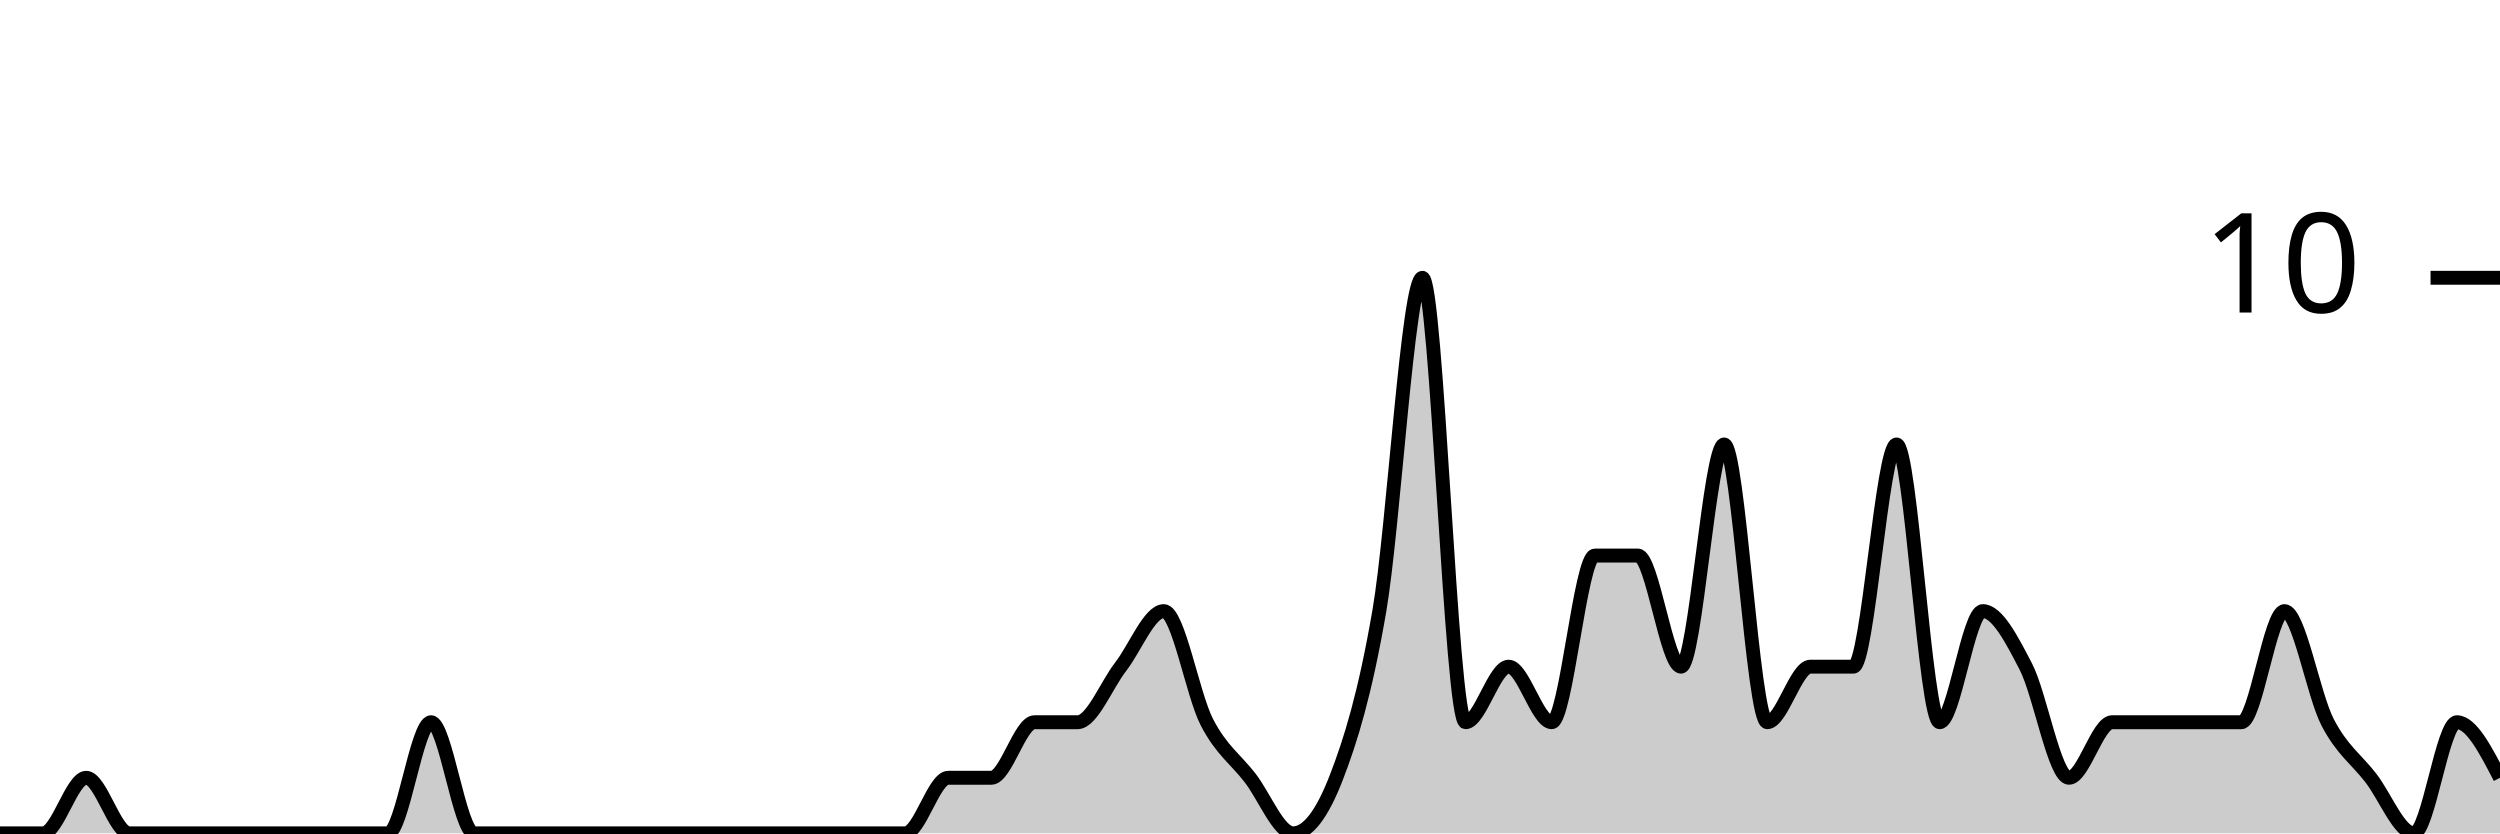
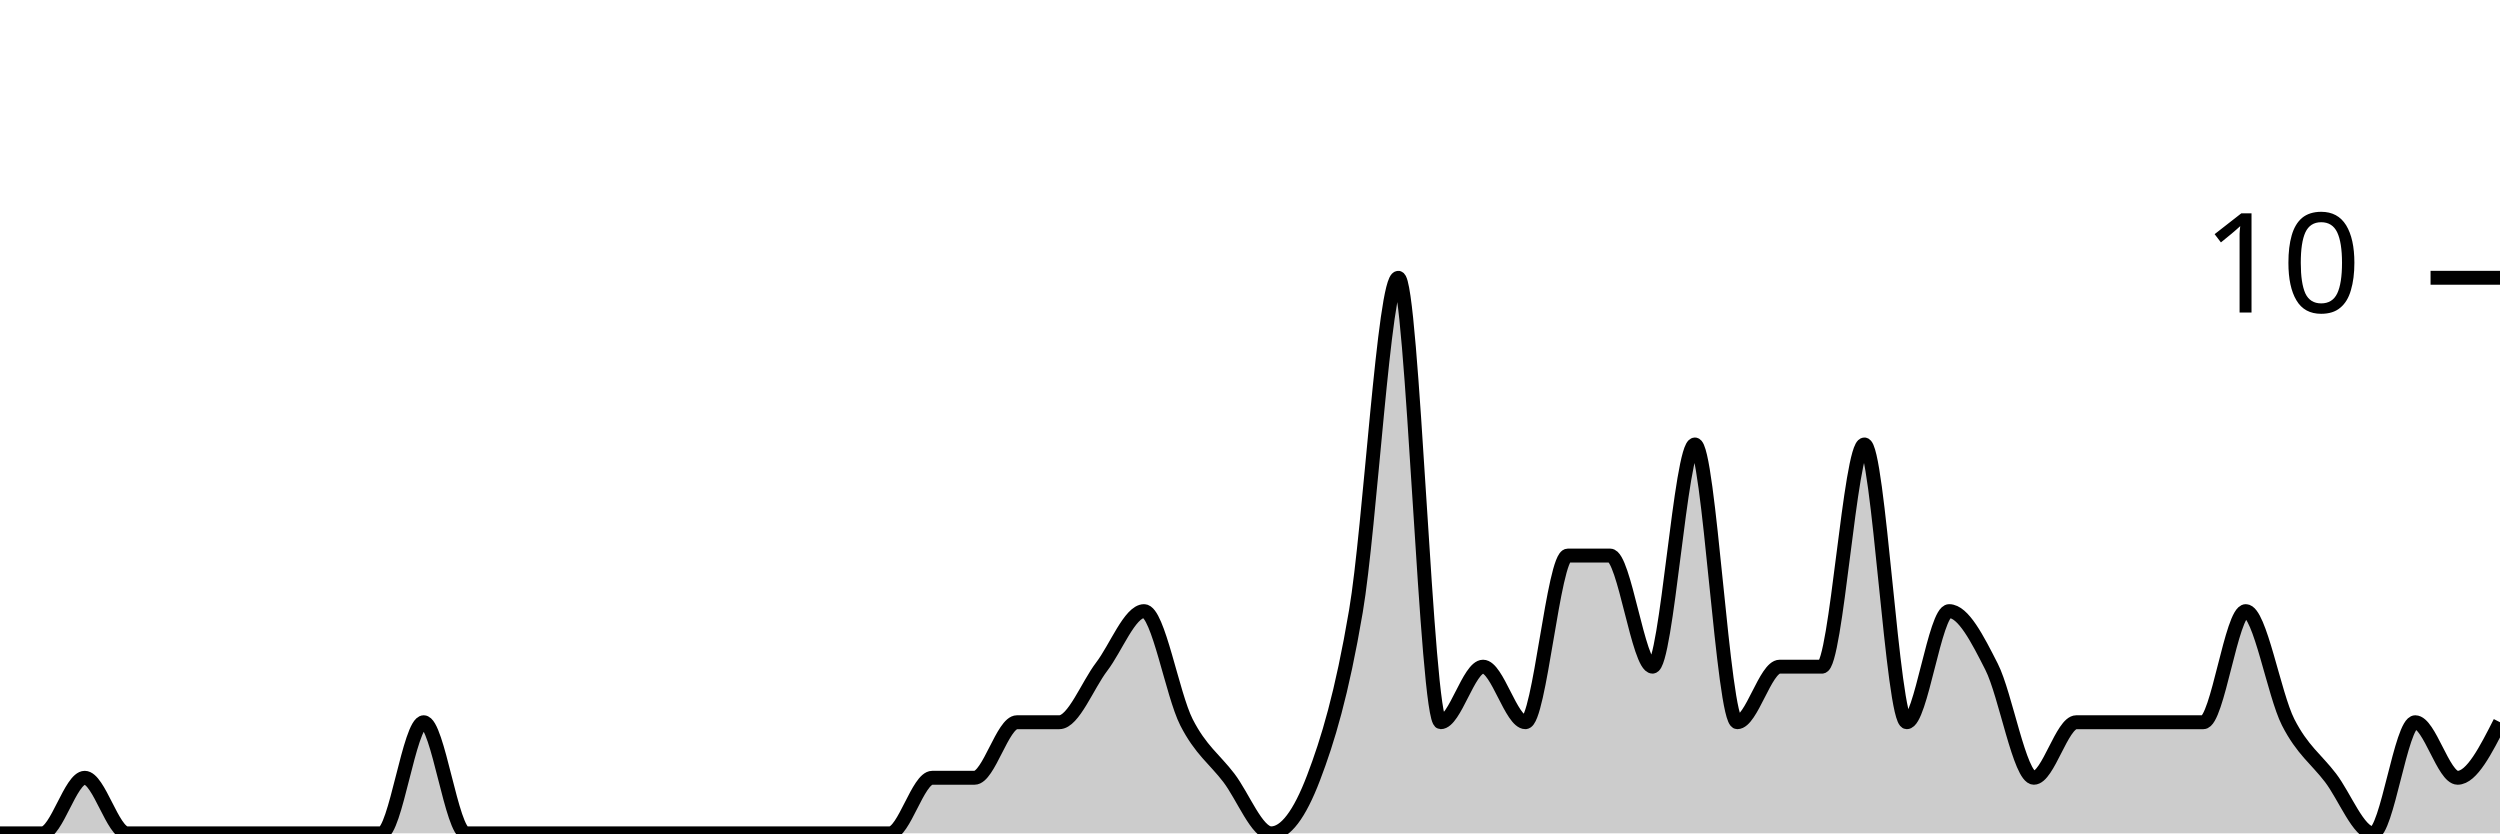
<svg xmlns="http://www.w3.org/2000/svg" viewBox="0 0 180 60">
  <g transform="translate(0,20)">
-     <path class="area" fill="rgba(0, 0, 0, 0.2)" d="M0,40C1.034,40,2.069,40,3.103,40C4.138,40,5.172,36,6.207,36C7.241,36,8.276,40,9.31,40C10.345,40,11.379,40,12.414,40C13.448,40,14.483,40,15.517,40C16.552,40,17.586,40,18.621,40C19.655,40,20.69,40,21.724,40C22.759,40,23.793,40,24.828,40C25.862,40,26.897,40,27.931,40C28.966,40,30,32,31.034,32C32.069,32,33.103,40,34.138,40C35.172,40,36.207,40,37.241,40C38.276,40,39.31,40,40.345,40C41.379,40,42.414,40,43.448,40C44.483,40,45.517,40,46.552,40C47.586,40,48.621,40,49.655,40C50.69,40,51.724,40,52.759,40C53.793,40,54.828,40,55.862,40C56.897,40,57.931,40,58.966,40C60,40,61.034,40,62.069,40C63.103,40,64.138,40,65.172,40C66.207,40,67.241,36,68.276,36C69.31,36,70.345,36,71.379,36C72.414,36,73.448,32,74.483,32C75.517,32,76.552,32,77.586,32C78.621,32,79.655,29.333,80.69,28C81.724,26.667,82.759,24,83.793,24C84.828,24,85.862,30,86.897,32C87.931,34,88.966,34.667,90,36C91.034,37.333,92.069,40,93.103,40C94.138,40,95.172,38.667,96.207,36C97.241,33.333,98.276,30,99.31,24C100.345,18,101.379,0,102.414,0C103.448,0,104.483,32,105.517,32C106.552,32,107.586,28,108.621,28C109.655,28,110.69,32,111.724,32C112.759,32,113.793,20,114.828,20C115.862,20,116.897,20,117.931,20C118.966,20,120,28,121.034,28C122.069,28,123.103,12,124.138,12C125.172,12,126.207,32,127.241,32C128.276,32,129.31,28,130.345,28C131.379,28,132.414,28,133.448,28C134.483,28,135.517,12,136.552,12C137.586,12,138.621,32,139.655,32C140.69,32,141.724,24,142.759,24C143.793,24,144.828,26,145.862,28C146.897,30,147.931,36,148.966,36C150,36,151.034,32,152.069,32C153.103,32,154.138,32,155.172,32C156.207,32,157.241,32,158.276,32C159.31,32,160.345,32,161.379,32C162.414,32,163.448,24,164.483,24C165.517,24,166.552,30,167.586,32C168.621,34,169.655,34.667,170.69,36C171.724,37.333,172.759,40,173.793,40C174.828,40,175.862,32,176.897,32C177.931,32,178.966,34,180,36L180,40C178.966,40,177.931,40,176.897,40C175.862,40,174.828,40,173.793,40C172.759,40,171.724,40,170.69,40C169.655,40,168.621,40,167.586,40C166.552,40,165.517,40,164.483,40C163.448,40,162.414,40,161.379,40C160.345,40,159.31,40,158.276,40C157.241,40,156.207,40,155.172,40C154.138,40,153.103,40,152.069,40C151.034,40,150,40,148.966,40C147.931,40,146.897,40,145.862,40C144.828,40,143.793,40,142.759,40C141.724,40,140.69,40,139.655,40C138.621,40,137.586,40,136.552,40C135.517,40,134.483,40,133.448,40C132.414,40,131.379,40,130.345,40C129.31,40,128.276,40,127.241,40C126.207,40,125.172,40,124.138,40C123.103,40,122.069,40,121.034,40C120,40,118.966,40,117.931,40C116.897,40,115.862,40,114.828,40C113.793,40,112.759,40,111.724,40C110.69,40,109.655,40,108.621,40C107.586,40,106.552,40,105.517,40C104.483,40,103.448,40,102.414,40C101.379,40,100.345,40,99.31,40C98.276,40,97.241,40,96.207,40C95.172,40,94.138,40,93.103,40C92.069,40,91.034,40,90,40C88.966,40,87.931,40,86.897,40C85.862,40,84.828,40,83.793,40C82.759,40,81.724,40,80.69,40C79.655,40,78.621,40,77.586,40C76.552,40,75.517,40,74.483,40C73.448,40,72.414,40,71.379,40C70.345,40,69.31,40,68.276,40C67.241,40,66.207,40,65.172,40C64.138,40,63.103,40,62.069,40C61.034,40,60,40,58.966,40C57.931,40,56.897,40,55.862,40C54.828,40,53.793,40,52.759,40C51.724,40,50.69,40,49.655,40C48.621,40,47.586,40,46.552,40C45.517,40,44.483,40,43.448,40C42.414,40,41.379,40,40.345,40C39.31,40,38.276,40,37.241,40C36.207,40,35.172,40,34.138,40C33.103,40,32.069,40,31.034,40C30,40,28.966,40,27.931,40C26.897,40,25.862,40,24.828,40C23.793,40,22.759,40,21.724,40C20.69,40,19.655,40,18.621,40C17.586,40,16.552,40,15.517,40C14.483,40,13.448,40,12.414,40C11.379,40,10.345,40,9.31,40C8.276,40,7.241,40,6.207,40C5.172,40,4.138,40,3.103,40C2.069,40,1.034,40,0,40Z" />
-     <path class="line" stroke="black" fill="none" d="M0,40C1.034,40,2.069,40,3.103,40C4.138,40,5.172,36,6.207,36C7.241,36,8.276,40,9.31,40C10.345,40,11.379,40,12.414,40C13.448,40,14.483,40,15.517,40C16.552,40,17.586,40,18.621,40C19.655,40,20.69,40,21.724,40C22.759,40,23.793,40,24.828,40C25.862,40,26.897,40,27.931,40C28.966,40,30,32,31.034,32C32.069,32,33.103,40,34.138,40C35.172,40,36.207,40,37.241,40C38.276,40,39.31,40,40.345,40C41.379,40,42.414,40,43.448,40C44.483,40,45.517,40,46.552,40C47.586,40,48.621,40,49.655,40C50.69,40,51.724,40,52.759,40C53.793,40,54.828,40,55.862,40C56.897,40,57.931,40,58.966,40C60,40,61.034,40,62.069,40C63.103,40,64.138,40,65.172,40C66.207,40,67.241,36,68.276,36C69.31,36,70.345,36,71.379,36C72.414,36,73.448,32,74.483,32C75.517,32,76.552,32,77.586,32C78.621,32,79.655,29.333,80.69,28C81.724,26.667,82.759,24,83.793,24C84.828,24,85.862,30,86.897,32C87.931,34,88.966,34.667,90,36C91.034,37.333,92.069,40,93.103,40C94.138,40,95.172,38.667,96.207,36C97.241,33.333,98.276,30,99.31,24C100.345,18,101.379,0,102.414,0C103.448,0,104.483,32,105.517,32C106.552,32,107.586,28,108.621,28C109.655,28,110.69,32,111.724,32C112.759,32,113.793,20,114.828,20C115.862,20,116.897,20,117.931,20C118.966,20,120,28,121.034,28C122.069,28,123.103,12,124.138,12C125.172,12,126.207,32,127.241,32C128.276,32,129.31,28,130.345,28C131.379,28,132.414,28,133.448,28C134.483,28,135.517,12,136.552,12C137.586,12,138.621,32,139.655,32C140.69,32,141.724,24,142.759,24C143.793,24,144.828,26,145.862,28C146.897,30,147.931,36,148.966,36C150,36,151.034,32,152.069,32C153.103,32,154.138,32,155.172,32C156.207,32,157.241,32,158.276,32C159.31,32,160.345,32,161.379,32C162.414,32,163.448,24,164.483,24C165.517,24,166.552,30,167.586,32C168.621,34,169.655,34.667,170.69,36C171.724,37.333,172.759,40,173.793,40C174.828,40,175.862,32,176.897,32C177.931,32,178.966,34,180,36" />
+     <path class="area" fill="rgba(0, 0, 0, 0.2)" d="M0,40C1.017,40,2.034,40,3.051,40C4.068,40,5.085,36,6.102,36C7.119,36,8.136,40,9.153,40C10.169,40,11.186,40,12.203,40C13.22,40,14.237,40,15.254,40C16.271,40,17.288,40,18.305,40C19.322,40,20.339,40,21.356,40C22.373,40,23.39,40,24.407,40C25.424,40,26.441,40,27.458,40C28.475,40,29.492,32,30.508,32C31.525,32,32.542,40,33.559,40C34.576,40,35.593,40,36.61,40C37.627,40,38.644,40,39.661,40C40.678,40,41.695,40,42.712,40C43.729,40,44.746,40,45.763,40C46.78,40,47.797,40,48.814,40C49.831,40,50.847,40,51.864,40C52.881,40,53.898,40,54.915,40C55.932,40,56.949,40,57.966,40C58.983,40,60,40,61.017,40C62.034,40,63.051,40,64.068,40C65.085,40,66.102,36,67.119,36C68.136,36,69.153,36,70.169,36C71.186,36,72.203,32,73.22,32C74.237,32,75.254,32,76.271,32C77.288,32,78.305,29.333,79.322,28C80.339,26.667,81.356,24,82.373,24C83.39,24,84.407,30,85.424,32C86.441,34,87.458,34.667,88.475,36C89.492,37.333,90.508,40,91.525,40C92.542,40,93.559,38.667,94.576,36C95.593,33.333,96.61,30,97.627,24C98.644,18,99.661,0,100.678,0C101.695,0,102.712,32,103.729,32C104.746,32,105.763,28,106.78,28C107.797,28,108.814,32,109.831,32C110.847,32,111.864,20,112.881,20C113.898,20,114.915,20,115.932,20C116.949,20,117.966,28,118.983,28C120,28,121.017,12,122.034,12C123.051,12,124.068,32,125.085,32C126.102,32,127.119,28,128.136,28C129.153,28,130.169,28,131.186,28C132.203,28,133.22,12,134.237,12C135.254,12,136.271,32,137.288,32C138.305,32,139.322,24,140.339,24C141.356,24,142.373,26,143.39,28C144.407,30,145.424,36,146.441,36C147.458,36,148.475,32,149.492,32C150.508,32,151.525,32,152.542,32C153.559,32,154.576,32,155.593,32C156.61,32,157.627,32,158.644,32C159.661,32,160.678,24,161.695,24C162.712,24,163.729,30,164.746,32C165.763,34,166.78,34.667,167.797,36C168.814,37.333,169.831,40,170.847,40C171.864,40,172.881,32,173.898,32C174.915,32,175.932,36,176.949,36C177.966,36,178.983,34,180,32L180,40C178.983,40,177.966,40,176.949,40C175.932,40,174.915,40,173.898,40C172.881,40,171.864,40,170.847,40C169.831,40,168.814,40,167.797,40C166.78,40,165.763,40,164.746,40C163.729,40,162.712,40,161.695,40C160.678,40,159.661,40,158.644,40C157.627,40,156.61,40,155.593,40C154.576,40,153.559,40,152.542,40C151.525,40,150.508,40,149.492,40C148.475,40,147.458,40,146.441,40C145.424,40,144.407,40,143.39,40C142.373,40,141.356,40,140.339,40C139.322,40,138.305,40,137.288,40C136.271,40,135.254,40,134.237,40C133.22,40,132.203,40,131.186,40C130.169,40,129.153,40,128.136,40C127.119,40,126.102,40,125.085,40C124.068,40,123.051,40,122.034,40C121.017,40,120,40,118.983,40C117.966,40,116.949,40,115.932,40C114.915,40,113.898,40,112.881,40C111.864,40,110.847,40,109.831,40C108.814,40,107.797,40,106.78,40C105.763,40,104.746,40,103.729,40C102.712,40,101.695,40,100.678,40C99.661,40,98.644,40,97.627,40C96.61,40,95.593,40,94.576,40C93.559,40,92.542,40,91.525,40C90.508,40,89.492,40,88.475,40C87.458,40,86.441,40,85.424,40C84.407,40,83.39,40,82.373,40C81.356,40,80.339,40,79.322,40C78.305,40,77.288,40,76.271,40C75.254,40,74.237,40,73.22,40C72.203,40,71.186,40,70.169,40C69.153,40,68.136,40,67.119,40C66.102,40,65.085,40,64.068,40C63.051,40,62.034,40,61.017,40C60,40,58.983,40,57.966,40C56.949,40,55.932,40,54.915,40C53.898,40,52.881,40,51.864,40C50.847,40,49.831,40,48.814,40C47.797,40,46.78,40,45.763,40C44.746,40,43.729,40,42.712,40C41.695,40,40.678,40,39.661,40C38.644,40,37.627,40,36.61,40C35.593,40,34.576,40,33.559,40C32.542,40,31.525,40,30.508,40C29.492,40,28.475,40,27.458,40C26.441,40,25.424,40,24.407,40C23.39,40,22.373,40,21.356,40C20.339,40,19.322,40,18.305,40C17.288,40,16.271,40,15.254,40C14.237,40,13.22,40,12.203,40C11.186,40,10.169,40,9.153,40C8.136,40,7.119,40,6.102,40C5.085,40,4.068,40,3.051,40C2.034,40,1.017,40,0,40Z" />
+     <path class="line" stroke="black" fill="none" d="M0,40C1.017,40,2.034,40,3.051,40C4.068,40,5.085,36,6.102,36C7.119,36,8.136,40,9.153,40C10.169,40,11.186,40,12.203,40C13.22,40,14.237,40,15.254,40C16.271,40,17.288,40,18.305,40C19.322,40,20.339,40,21.356,40C22.373,40,23.39,40,24.407,40C25.424,40,26.441,40,27.458,40C28.475,40,29.492,32,30.508,32C31.525,32,32.542,40,33.559,40C34.576,40,35.593,40,36.61,40C37.627,40,38.644,40,39.661,40C40.678,40,41.695,40,42.712,40C43.729,40,44.746,40,45.763,40C46.78,40,47.797,40,48.814,40C49.831,40,50.847,40,51.864,40C52.881,40,53.898,40,54.915,40C55.932,40,56.949,40,57.966,40C58.983,40,60,40,61.017,40C62.034,40,63.051,40,64.068,40C65.085,40,66.102,36,67.119,36C68.136,36,69.153,36,70.169,36C71.186,36,72.203,32,73.22,32C74.237,32,75.254,32,76.271,32C77.288,32,78.305,29.333,79.322,28C80.339,26.667,81.356,24,82.373,24C83.39,24,84.407,30,85.424,32C86.441,34,87.458,34.667,88.475,36C89.492,37.333,90.508,40,91.525,40C92.542,40,93.559,38.667,94.576,36C95.593,33.333,96.61,30,97.627,24C98.644,18,99.661,0,100.678,0C101.695,0,102.712,32,103.729,32C104.746,32,105.763,28,106.78,28C107.797,28,108.814,32,109.831,32C110.847,32,111.864,20,112.881,20C113.898,20,114.915,20,115.932,20C116.949,20,117.966,28,118.983,28C120,28,121.017,12,122.034,12C123.051,12,124.068,32,125.085,32C126.102,32,127.119,28,128.136,28C129.153,28,130.169,28,131.186,28C132.203,28,133.22,12,134.237,12C135.254,12,136.271,32,137.288,32C138.305,32,139.322,24,140.339,24C141.356,24,142.373,26,143.39,28C144.407,30,145.424,36,146.441,36C147.458,36,148.475,32,149.492,32C150.508,32,151.525,32,152.542,32C153.559,32,154.576,32,155.593,32C156.61,32,157.627,32,158.644,32C159.661,32,160.678,24,161.695,24C162.712,24,163.729,30,164.746,32C165.763,34,166.78,34.667,167.797,36C168.814,37.333,169.831,40,170.847,40C171.864,40,172.881,32,173.898,32C174.915,32,175.932,36,176.949,36C177.966,36,178.983,34,180,32" />
    <path class="axis-ceiling" stroke-width="1" stroke="black" fill="none" d="M175,0L180,0" />
    <text class="axis-ceiling-label" font-family="sans-serif" text-anchor="end" font-size="10px" x="170" y="2.5">10</text>
  </g>
</svg>
